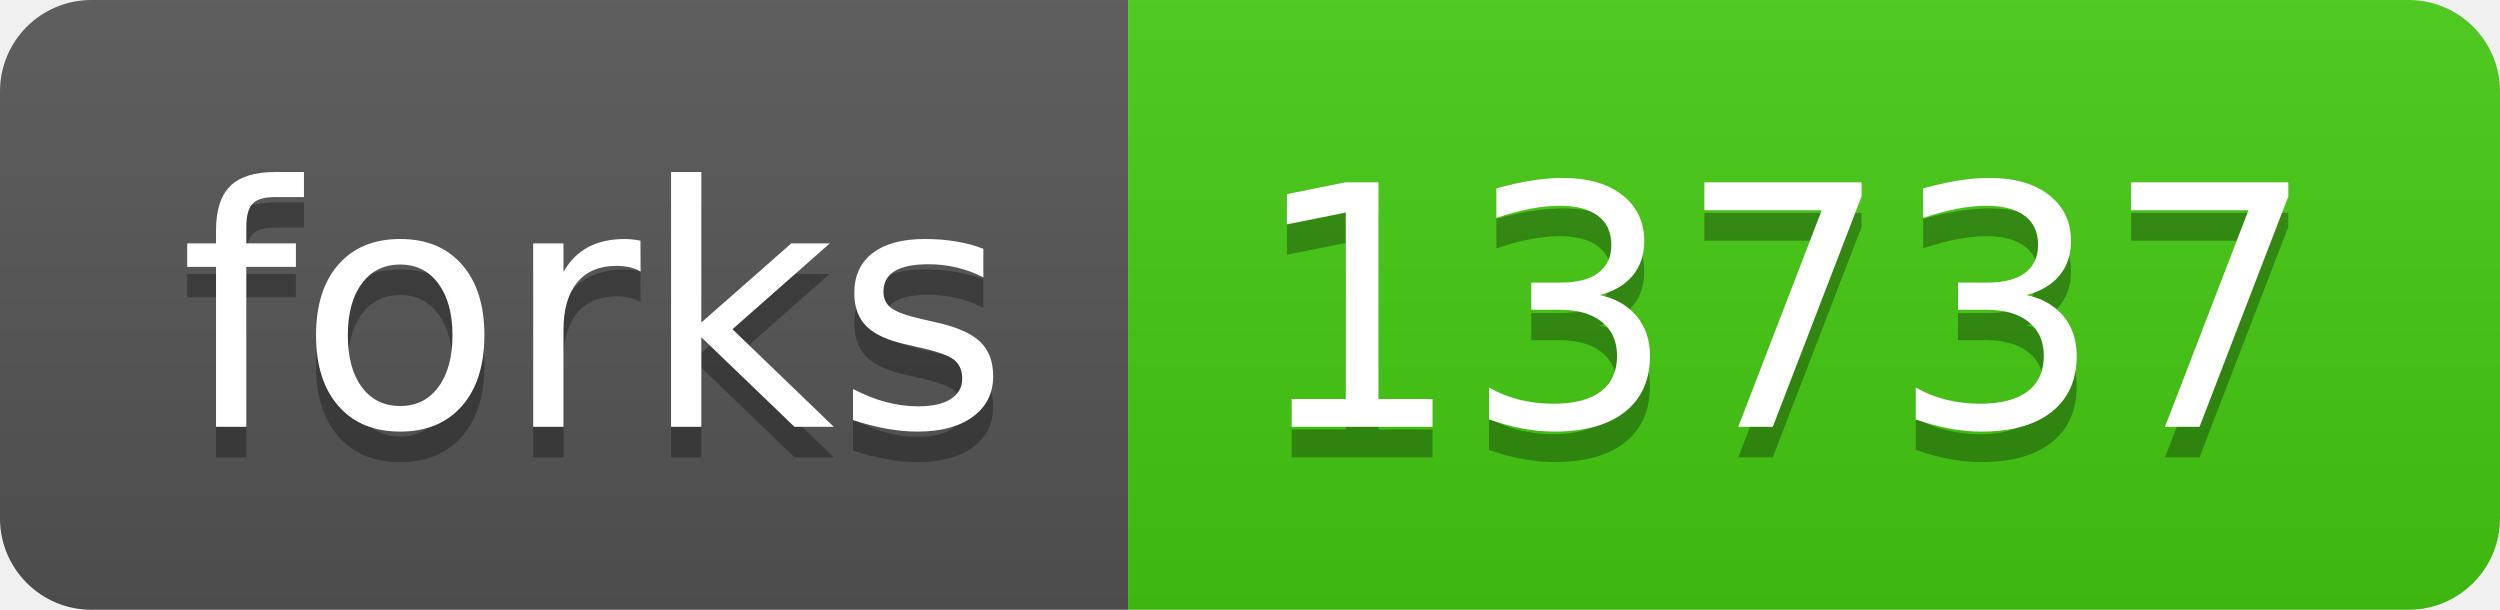
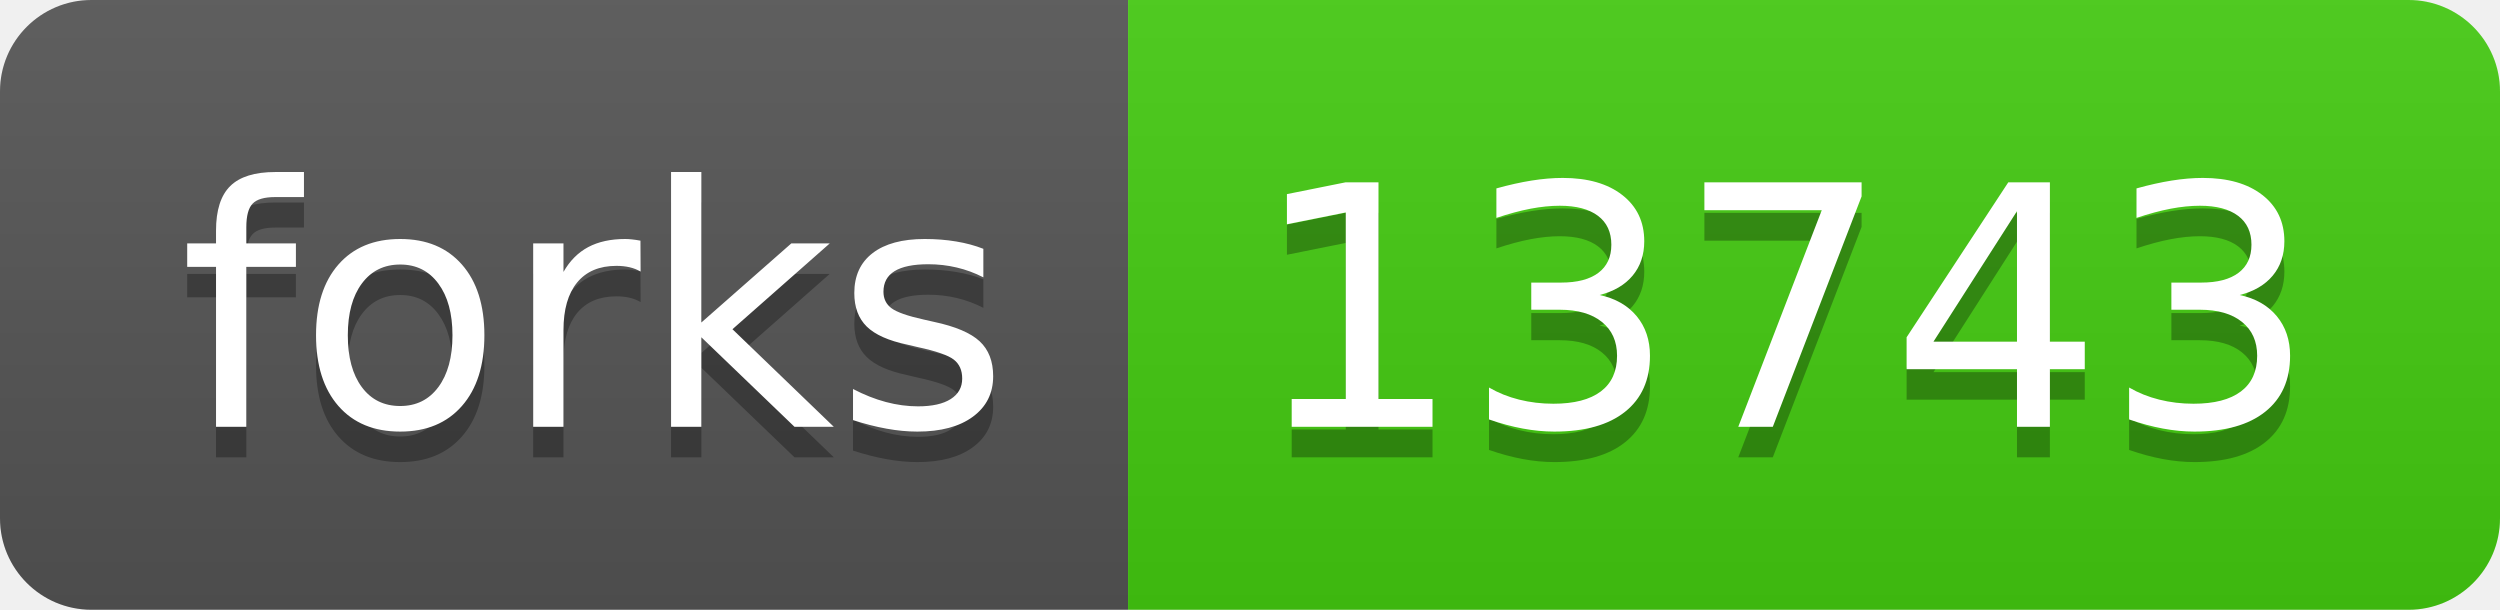
- <svg xmlns="http://www.w3.org/2000/svg" width="82" height="20" role="img" aria-label="forks: 13737">
+ <svg xmlns="http://www.w3.org/2000/svg" width="82" height="20" role="img" aria-label="forks: 13743">
  <linearGradient id="s" x2="0" y2="100%">
    <stop offset="0" stop-color="#bbb" stop-opacity=".1" />
    <stop offset="1" stop-opacity=".1" />
  </linearGradient>
  <clipPath id="r">
    <rect width="82" height="20" rx="3" fill="#fff" />
  </clipPath>
  <g clip-path="url(#r)">
    <rect width="37" height="20" fill="#555" />
    <rect x="37" width="45" height="20" fill="#4c1" />
    <rect width="82" height="20" fill="url(#s)" />
  </g>
  <g fill="#fff" text-anchor="middle" font-family="Verdana,Geneva,DejaVu Sans,sans-serif" text-rendering="geometricPrecision" font-size="110">
    <text aria-hidden="true" x="195" y="150" fill="#010101" fill-opacity=".3" transform="scale(.1)" textLength="270">forks</text>
    <text x="195" y="140" transform="scale(.1)" fill="#fff" textLength="270">forks</text>
-     <text aria-hidden="true" x="585" y="150" fill="#010101" fill-opacity=".3" transform="scale(.1)" textLength="350">13737</text>
-     <text x="585" y="140" transform="scale(.1)" fill="#fff" textLength="350">13737</text>
+     <text aria-hidden="true" x="585" y="150" fill="#010101" fill-opacity=".3" transform="scale(.1)" textLength="350">13743</text>
+     <text x="585" y="140" transform="scale(.1)" fill="#fff" textLength="350">13743</text>
  </g>
</svg>
